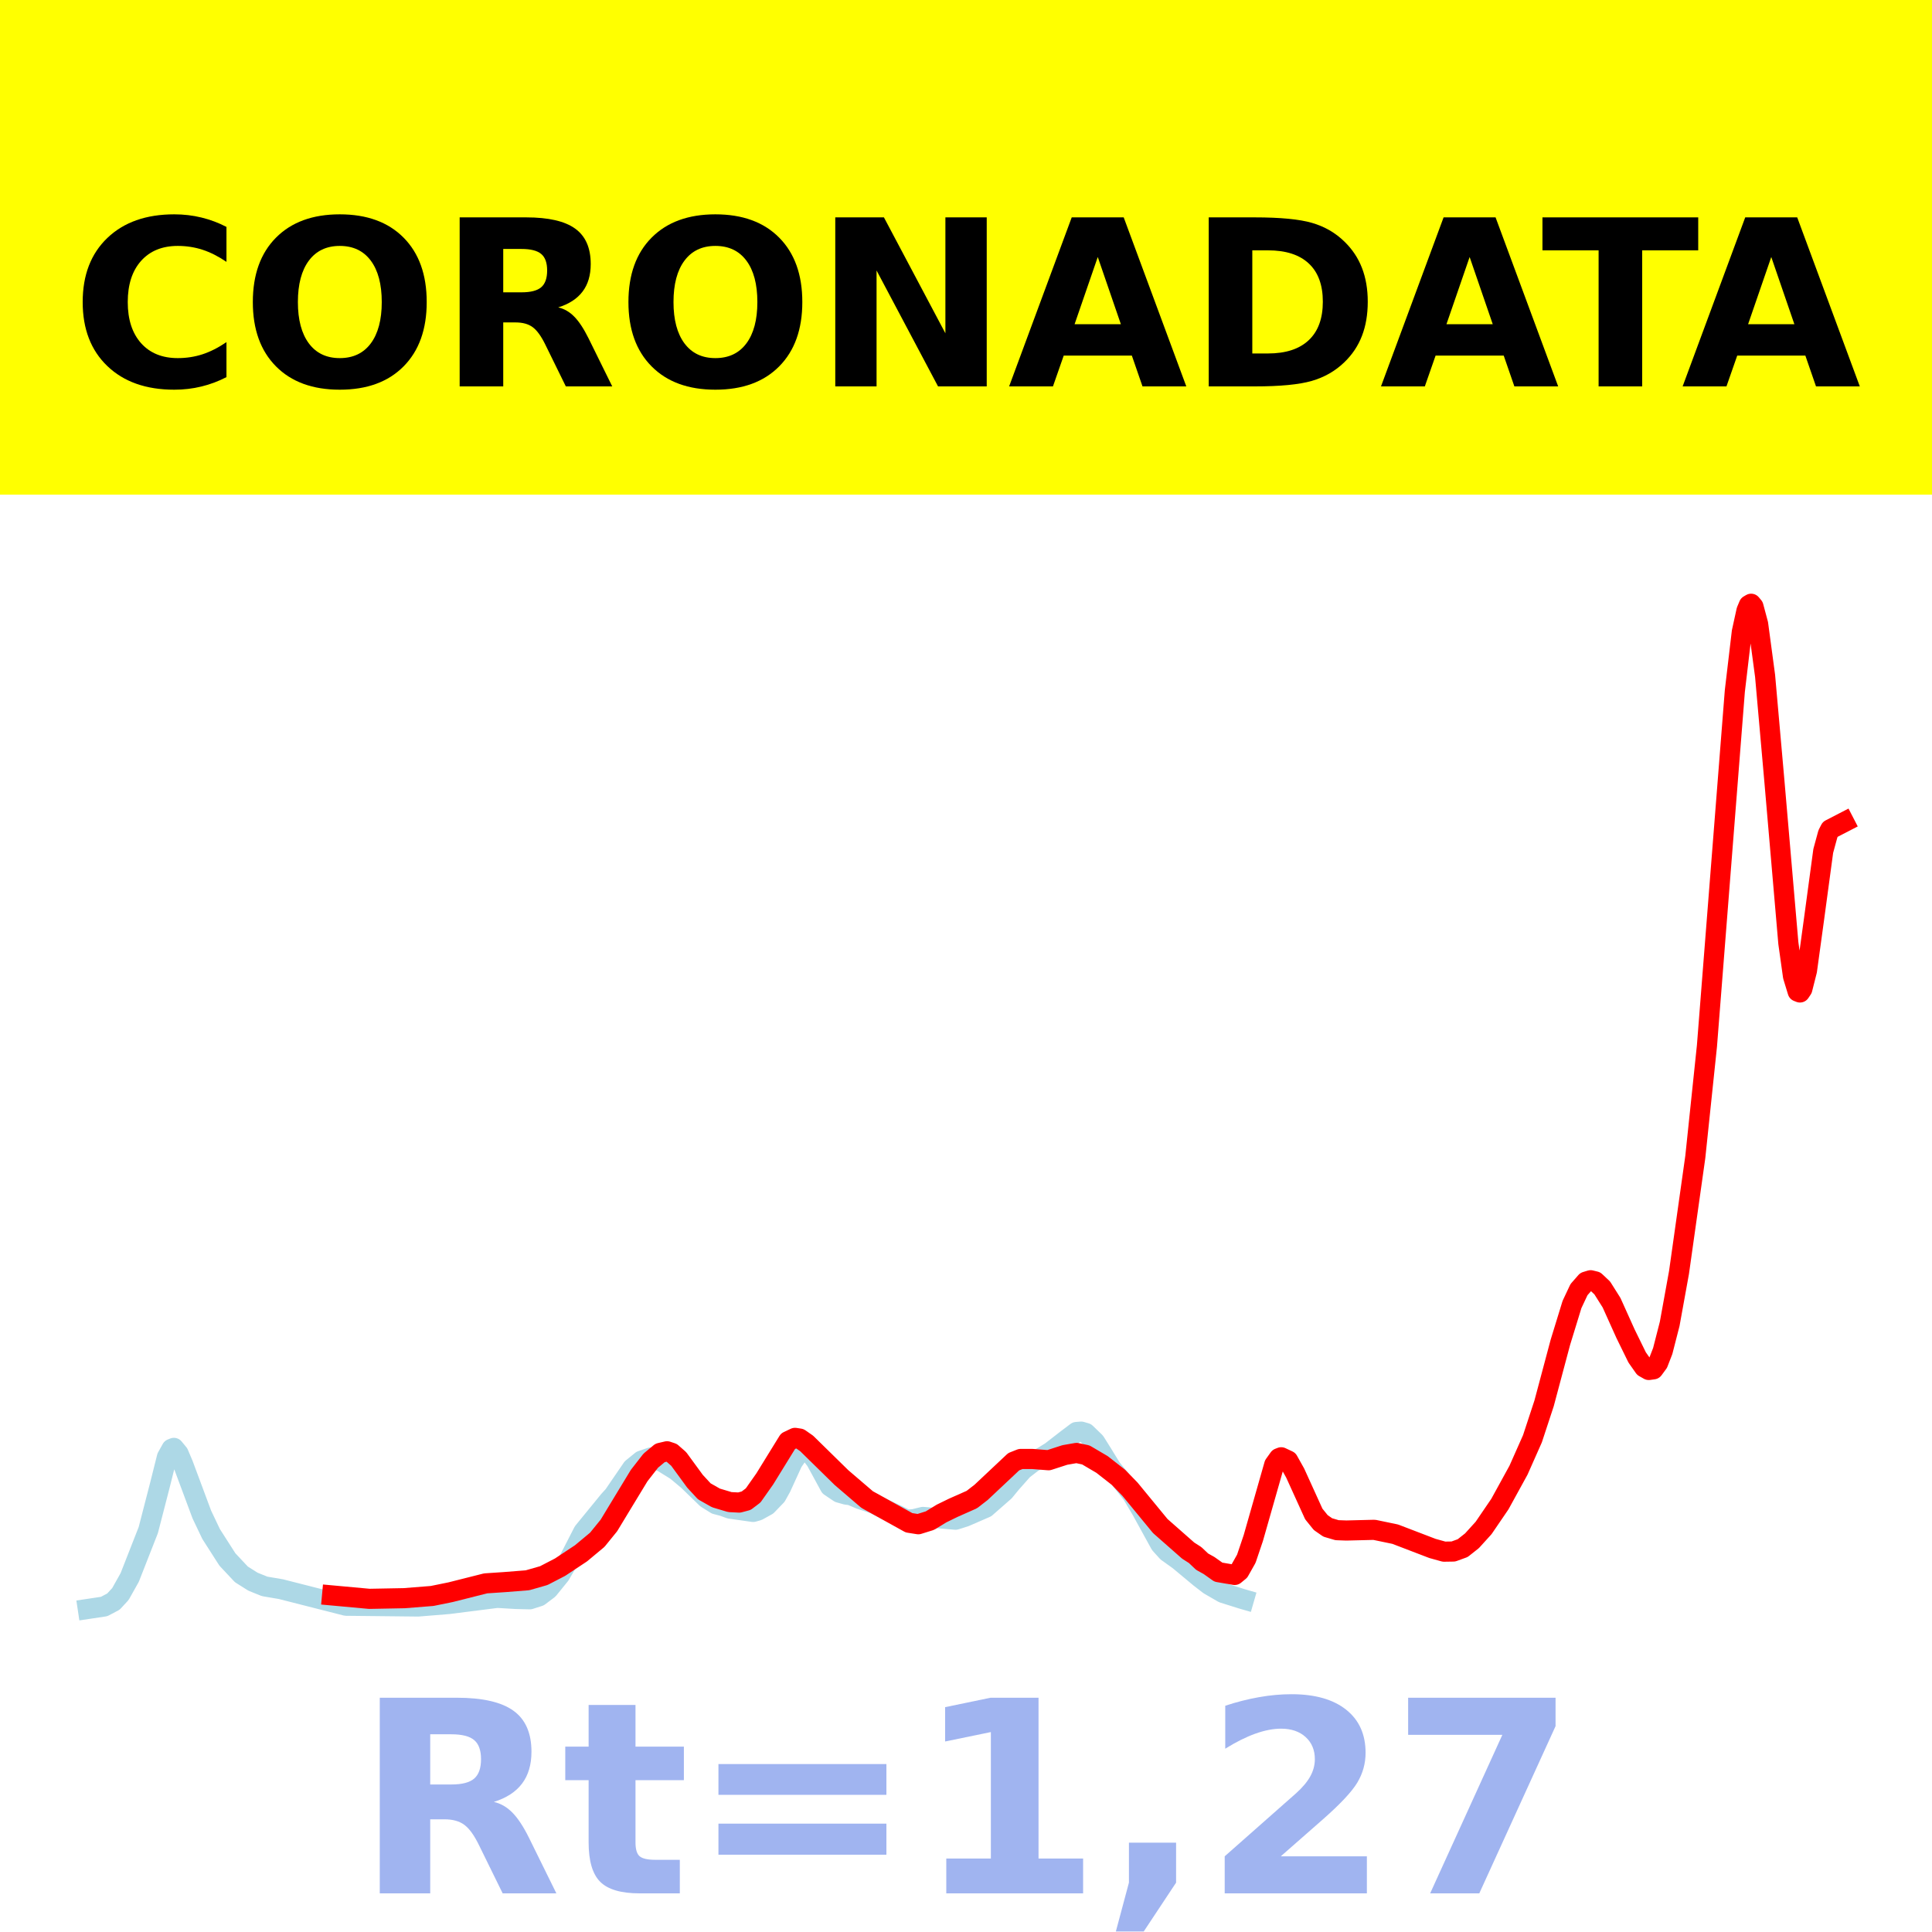
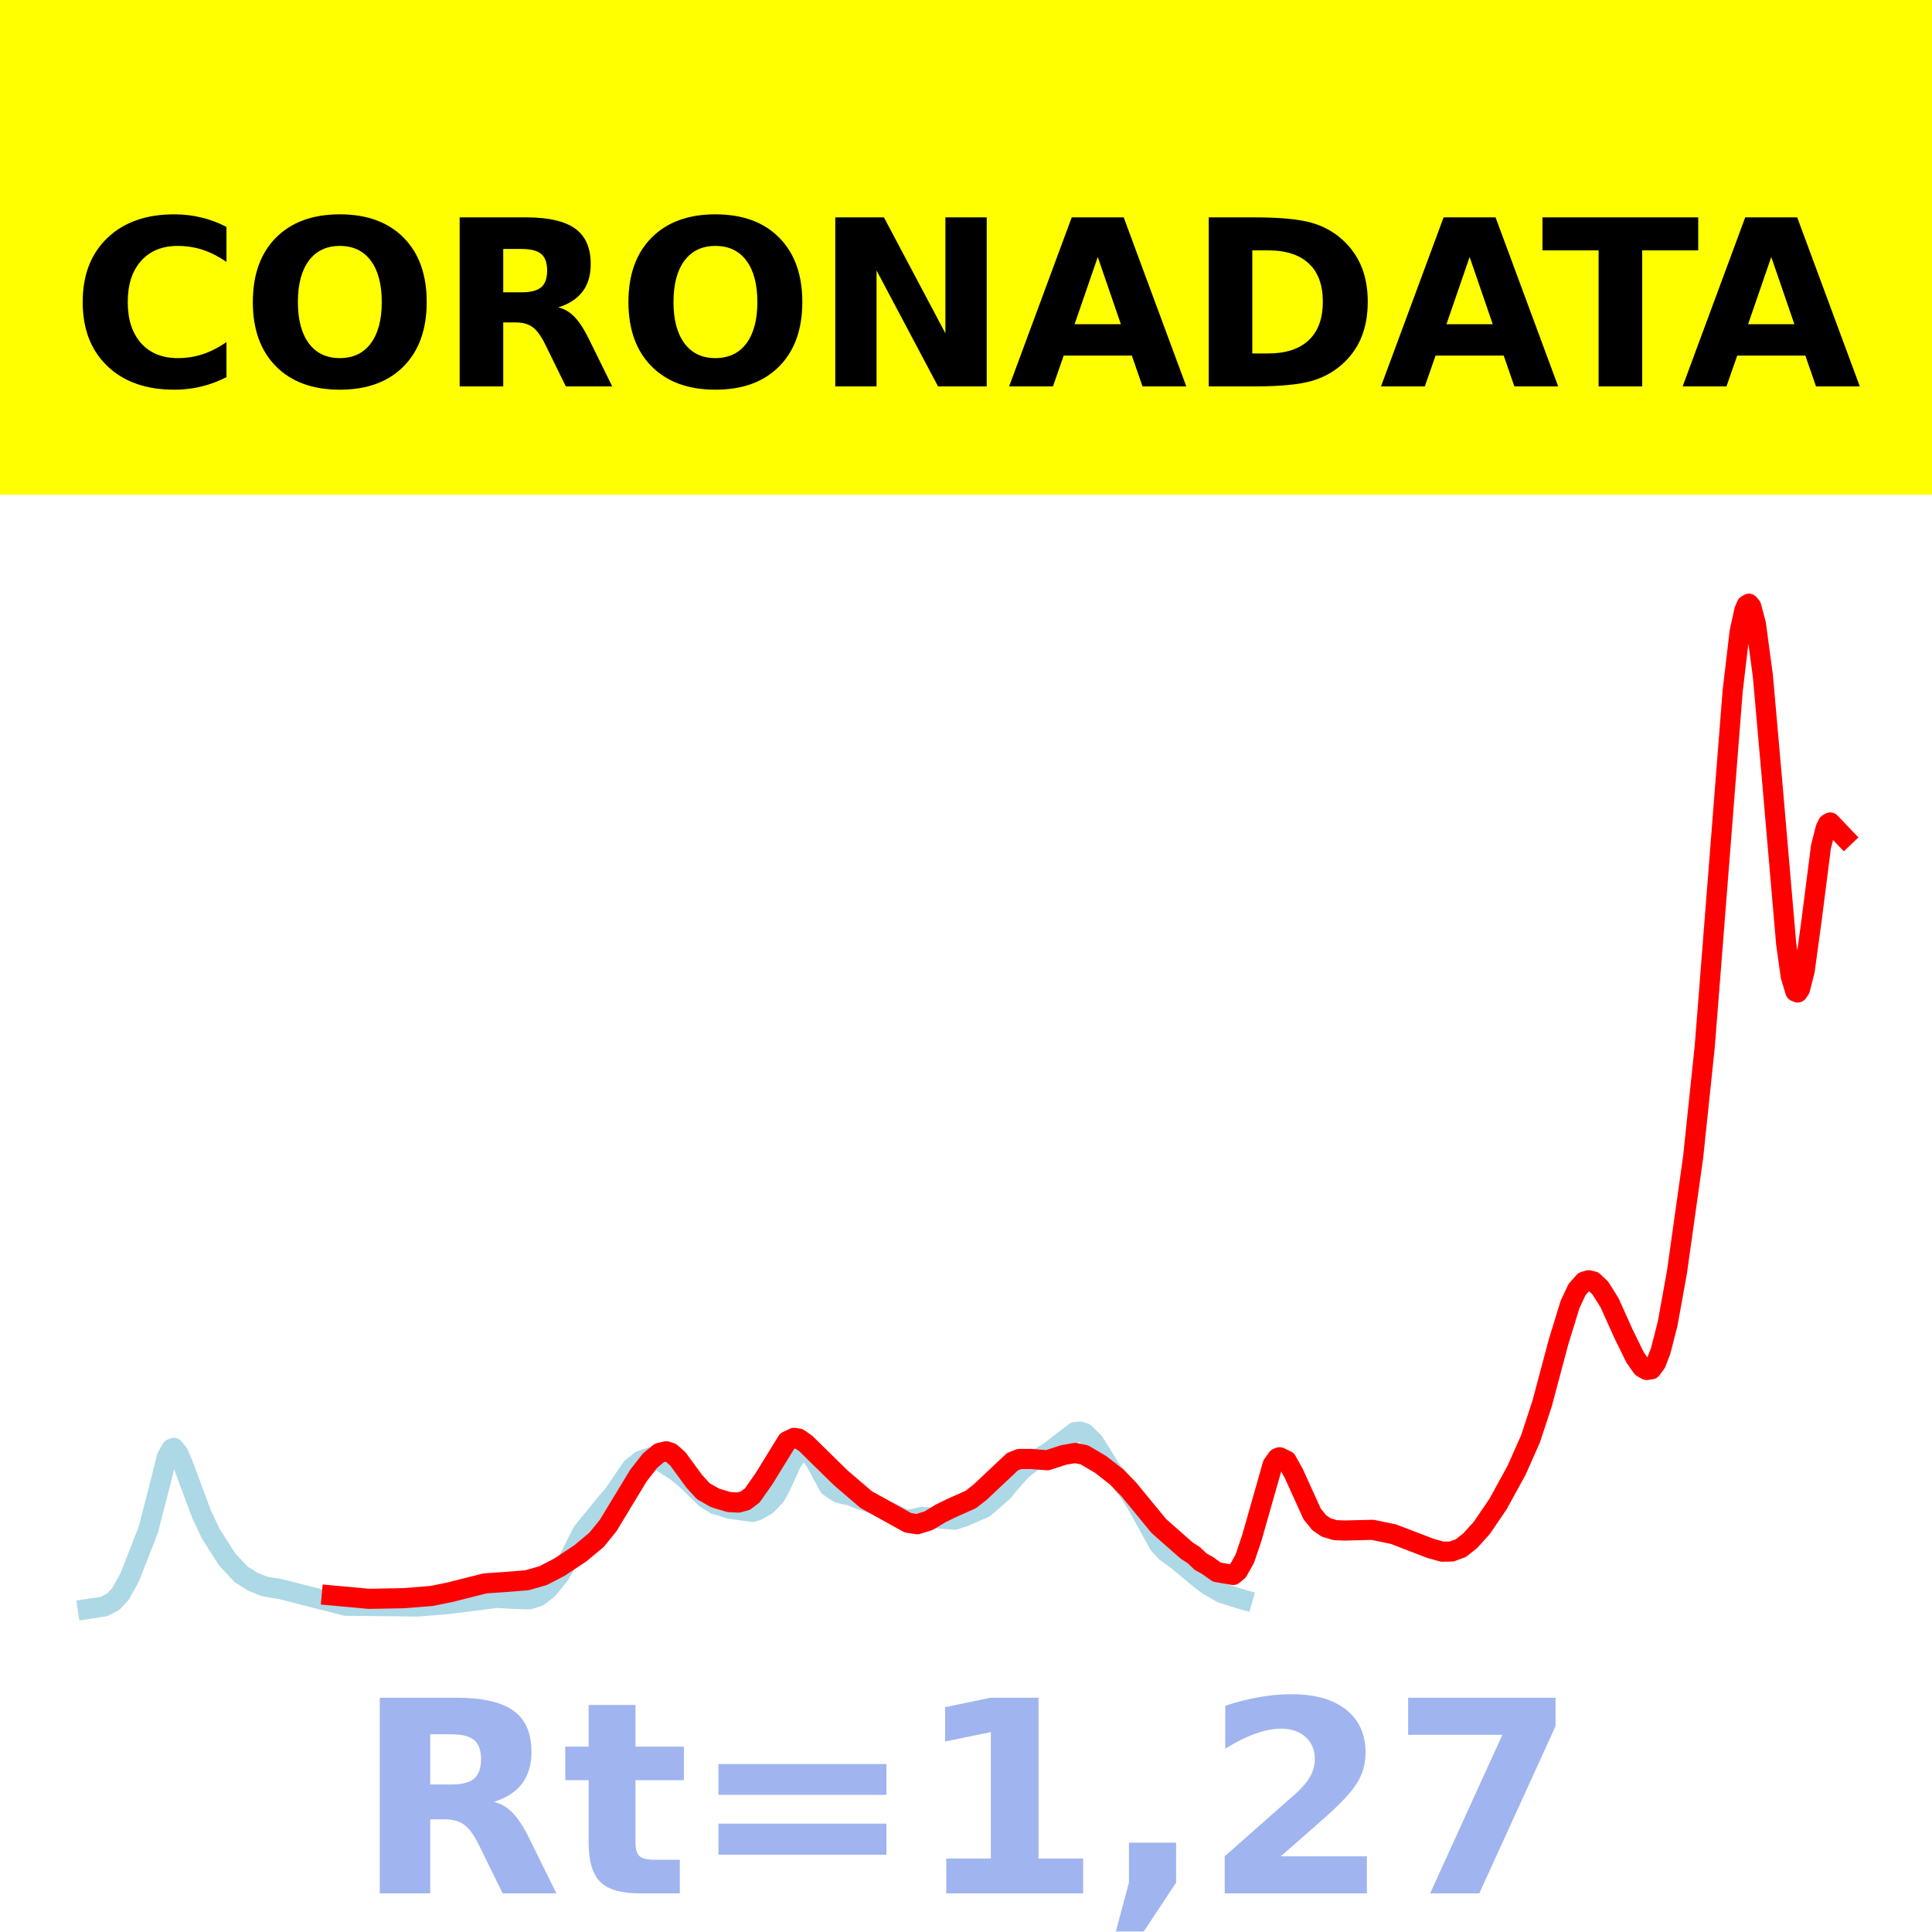
<svg xmlns="http://www.w3.org/2000/svg" xmlns:xlink="http://www.w3.org/1999/xlink" height="144pt" version="1.1" viewBox="0 0 144 144" width="144pt">
  <defs>
    <style type="text/css">*{stroke-linecap:butt;stroke-linejoin:round;}</style>
  </defs>
  <g id="figure_1">
    <g id="patch_1">
      <path d="M 0 144  L 144 144  L 144 0  L 0 0  z " style="fill:#ffffff;" />
    </g>
    <g id="axes_1">
      <g id="patch_2">
        <path d="M 0 144  L 144 144  L 144 0  L 0 0  z " style="fill:#ffffff;" />
      </g>
      <g id="line2d_1">
-         <path clip-path="url(#p40b97efca6)" d="M 6.545 119.923  L 7.759 119.741  L 8.453 119.375  L 8.973 118.812  L 9.666 117.579  L 11.054 114.04  L 11.921 110.682  L 12.441 108.608  L 12.787 107.986  L 12.961 107.917  L 13.308 108.339  L 13.654 109.154  L 15.042 112.88  L 15.735 114.337  L 16.949 116.234  L 17.989 117.343  L 18.856 117.89  L 19.723 118.24  L 20.937 118.446  L 25.792 119.682  L 31.167 119.739  L 33.421 119.556  L 37.062 119.094  L 38.449 119.176  L 39.489 119.202  L 40.183 118.979  L 40.877 118.455  L 41.744 117.385  L 42.437 116.201  L 43.477 114.173  L 45.385 111.838  L 45.731 111.459  L 47.119 109.431  L 47.812 108.869  L 48.506 108.633  L 49.373 108.968  L 50.413 109.614  L 51.28 110.341  L 52.667 111.686  L 53.361 112.118  L 53.881 112.254  L 54.401 112.444  L 56.135 112.69  L 56.482 112.592  L 57.175 112.208  L 57.869 111.486  L 58.216 110.862  L 59.082 108.969  L 59.603 108.214  L 59.949 108.051  L 60.296 108.183  L 60.816 108.872  L 61.857 110.786  L 62.55 111.253  L 63.07 111.399  L 63.417 111.445  L 64.111 111.738  L 65.151 112.081  L 66.018 112.524  L 66.885 112.924  L 67.579 113.27  L 68.099 113.233  L 68.792 113.063  L 71.22 113.27  L 71.913 113.052  L 73.474 112.375  L 74.861 111.16  L 75.381 110.528  L 76.248 109.551  L 76.942 109.013  L 77.809 108.518  L 78.329 108.196  L 79.542 107.256  L 80.236 106.733  L 80.583 106.705  L 80.93 106.807  L 81.623 107.477  L 82.143 108.307  L 82.837 109.434  L 83.53 110.287  L 84.397 111.397  L 85.091 112.572  L 86.478 115.095  L 86.998 115.67  L 87.865 116.29  L 89.426 117.589  L 90.119 118.125  L 91.16 118.727  L 92.547 119.164  L 92.72 119.214  L 92.72 119.214  " style="fill:none;stroke:#add8e6;stroke-linecap:square;stroke-width:1.5;" />
+         <path clip-path="url(#pe3dfadf4c0)" d="M 6.545 119.923  L 7.758 119.741  L 8.45 119.375  L 8.97 118.812  L 9.662 117.579  L 11.048 114.04  L 11.913 110.682  L 12.433 108.608  L 12.779 107.986  L 12.952 107.917  L 13.299 108.339  L 13.645 109.154  L 15.03 112.88  L 15.723 114.337  L 16.935 116.234  L 17.974 117.343  L 18.84 117.89  L 19.706 118.24  L 20.918 118.446  L 25.766 119.682  L 31.134 119.739  L 33.385 119.556  L 37.022 119.094  L 38.407 119.176  L 39.446 119.202  L 40.139 118.979  L 40.831 118.455  L 41.697 117.385  L 42.39 116.201  L 43.429 114.173  L 45.333 111.838  L 45.68 111.459  L 47.065 109.431  L 47.758 108.869  L 48.45 108.633  L 49.316 108.968  L 50.355 109.614  L 51.221 110.341  L 52.606 111.686  L 53.299 112.118  L 53.818 112.254  L 54.338 112.444  L 56.069 112.69  L 56.416 112.592  L 57.108 112.208  L 57.801 111.486  L 58.147 110.862  L 59.013 108.969  L 59.532 108.214  L 59.879 108.051  L 60.225 108.183  L 60.745 108.872  L 61.784 110.786  L 62.476 111.253  L 62.996 111.399  L 63.342 111.445  L 64.035 111.738  L 65.074 112.081  L 65.939 112.524  L 66.805 112.924  L 67.498 113.27  L 68.017 113.233  L 68.71 113.063  L 71.134 113.27  L 71.827 113.052  L 73.385 112.375  L 74.771 111.16  L 75.29 110.528  L 76.156 109.551  L 76.848 109.013  L 77.714 108.518  L 78.234 108.196  L 79.446 107.256  L 80.139 106.733  L 80.485 106.705  L 80.831 106.807  L 81.524 107.477  L 82.043 108.307  L 82.736 109.434  L 83.429 110.287  L 84.294 111.397  L 84.987 112.572  L 86.372 115.095  L 86.892 115.67  L 87.758 116.29  L 89.316 117.589  L 90.009 118.125  L 91.048 118.727  L 92.433 119.164  L 92.606 119.214  L 92.606 119.214  " style="fill:none;stroke:#add8e6;stroke-linecap:square;stroke-width:1.5;" />
      </g>
      <g id="line2d_2">
-         <path clip-path="url(#p40b97efca6)" d="M 24.751 118.914  L 27.526 119.168  L 30.126 119.119  L 32.207 118.954  L 33.594 118.671  L 36.195 118.015  L 37.582 117.922  L 39.316 117.785  L 40.53 117.437  L 41.744 116.808  L 43.304 115.776  L 44.518 114.765  L 45.385 113.697  L 46.425 111.98  L 47.639 109.981  L 48.506 108.868  L 49.199 108.292  L 49.719 108.17  L 50.066 108.286  L 50.586 108.742  L 51.8 110.402  L 52.494 111.154  L 53.361 111.646  L 54.401 111.957  L 55.095 111.992  L 55.615 111.854  L 56.135 111.46  L 57.002 110.229  L 58.736 107.417  L 59.256 107.17  L 59.603 107.224  L 60.123 107.585  L 62.724 110.135  L 64.631 111.768  L 67.752 113.498  L 68.446 113.608  L 69.312 113.338  L 70.179 112.807  L 71.046 112.384  L 72.433 111.769  L 73.127 111.231  L 75.554 108.949  L 76.075 108.742  L 76.942 108.743  L 78.155 108.838  L 79.369 108.445  L 80.236 108.294  L 80.93 108.441  L 82.143 109.155  L 83.357 110.106  L 84.224 110.998  L 86.478 113.74  L 88.559 115.572  L 89.079 115.905  L 89.599 116.397  L 90.119 116.687  L 90.813 117.179  L 92.026 117.387  L 92.373 117.102  L 92.893 116.18  L 93.414 114.638  L 94.974 109.169  L 95.321 108.684  L 95.494 108.617  L 96.014 108.862  L 96.535 109.792  L 97.922 112.843  L 98.442 113.486  L 98.962 113.847  L 99.656 114.051  L 100.349 114.076  L 102.43 114.024  L 103.99 114.348  L 106.765 115.411  L 107.632 115.652  L 108.325 115.641  L 109.019 115.388  L 109.712 114.841  L 110.579 113.885  L 111.793 112.105  L 113.18 109.58  L 114.22 107.236  L 115.087 104.599  L 116.301 100.049  L 117.168 97.227  L 117.688 96.123  L 118.208 95.528  L 118.555 95.422  L 118.902 95.507  L 119.422 95.995  L 120.116 97.096  L 121.156 99.404  L 122.023 101.173  L 122.543 101.914  L 122.89 102.11  L 123.237 102.061  L 123.583 101.59  L 123.93 100.696  L 124.45 98.667  L 125.144 94.837  L 126.358 86.234  L 127.225 77.969  L 128.092 66.933  L 129.305 51.503  L 129.825 47.101  L 130.172 45.516  L 130.346 45.102  L 130.519 45  L 130.692 45.209  L 131.039 46.504  L 131.559 50.373  L 132.253 58.22  L 133.293 70.294  L 133.64 72.768  L 133.987 73.905  L 134.16 73.973  L 134.334 73.714  L 134.68 72.347  L 135.2 68.561  L 135.894 63.424  L 136.241 62.15  L 136.414 61.814  L 137.455 61.276  L 137.455 61.276  " style="fill:none;stroke:#ff0000;stroke-linecap:square;stroke-width:1.5;" />
+         <path clip-path="url(#pe3dfadf4c0)" d="M 24.727 118.914  L 27.498 119.168  L 30.095 119.119  L 32.173 118.954  L 33.558 118.671  L 36.156 118.015  L 37.541 117.922  L 39.273 117.785  L 40.485 117.437  L 41.697 116.808  L 43.255 115.776  L 44.468 114.765  L 45.333 113.697  L 46.372 111.98  L 47.584 109.981  L 48.45 108.868  L 49.143 108.292  L 49.662 108.17  L 50.009 108.286  L 50.528 108.742  L 51.74 110.402  L 52.433 111.154  L 53.299 111.646  L 54.338 111.957  L 55.03 111.992  L 55.55 111.854  L 56.069 111.46  L 56.935 110.229  L 58.667 107.417  L 59.186 107.17  L 59.532 107.224  L 60.052 107.585  L 62.649 110.135  L 64.554 111.768  L 67.671 113.498  L 68.364 113.608  L 69.229 113.338  L 70.095 112.807  L 70.961 112.384  L 72.346 111.769  L 73.039 111.231  L 75.463 108.949  L 75.983 108.742  L 76.848 108.743  L 78.061 108.838  L 79.273 108.445  L 80.139 108.294  L 80.831 108.441  L 82.043 109.155  L 83.255 110.106  L 84.121 110.998  L 86.372 113.74  L 88.45 115.572  L 88.97 115.905  L 89.489 116.397  L 90.009 116.687  L 90.701 117.179  L 91.913 117.387  L 92.26 117.102  L 92.779 116.18  L 93.299 114.638  L 94.857 109.169  L 95.203 108.684  L 95.377 108.617  L 95.896 108.862  L 96.416 109.792  L 97.801 112.843  L 98.32 113.486  L 98.84 113.847  L 99.532 114.051  L 100.225 114.076  L 102.303 114.024  L 103.861 114.348  L 106.632 115.411  L 107.498 115.652  L 108.19 115.641  L 108.883 115.388  L 109.576 114.841  L 110.442 113.885  L 111.654 112.105  L 113.039 109.58  L 114.078 107.236  L 114.944 104.599  L 116.156 100.049  L 117.022 97.227  L 117.541 96.123  L 118.061 95.528  L 118.407 95.422  L 118.753 95.507  L 119.273 95.995  L 119.965 97.096  L 121.004 99.404  L 121.87 101.173  L 122.39 101.914  L 122.736 102.11  L 123.082 102.061  L 123.429 101.59  L 123.775 100.696  L 124.294 98.667  L 124.987 94.837  L 126.199 86.234  L 127.065 77.969  L 127.931 66.933  L 129.143 51.503  L 129.662 47.101  L 130.009 45.516  L 130.182 45.102  L 130.355 45  L 130.528 45.209  L 130.874 46.504  L 131.394 50.373  L 132.087 58.22  L 133.126 70.294  L 133.472 72.768  L 133.818 73.905  L 133.991 73.973  L 134.165 73.714  L 134.511 72.347  L 135.03 68.549  L 135.723 63.116  L 136.069 61.751  L 136.242 61.4  L 136.416 61.303  L 137.455 62.392  L 137.455 62.392  " style="fill:none;stroke:#ff0000;stroke-linecap:square;stroke-width:1.5;" />
      </g>
      <g id="patch_3">
        <path d="M 0 144  L 0 0  " style="fill:none;stroke:#ffffff;stroke-linecap:square;stroke-linejoin:miter;stroke-width:0.8;" />
      </g>
      <g id="patch_4">
        <path d="M 144 144  L 144 0  " style="fill:none;stroke:#ffffff;stroke-linecap:square;stroke-linejoin:miter;stroke-width:0.8;" />
      </g>
      <g id="patch_5">
        <path d="M 0 144  L 144 144  " style="fill:none;stroke:#ffffff;stroke-linecap:square;stroke-linejoin:miter;stroke-width:0.8;" />
      </g>
      <g id="patch_6">
        <path d="M 0 0  L 144 0  " style="fill:none;stroke:#ffffff;stroke-linecap:square;stroke-linejoin:miter;stroke-width:0.8;" />
      </g>
    </g>
    <g id="text_1">
      <g id="patch_7">
        <path d="M -64.848 36.368  L 208.848 36.368  L 208.848 -7.654  L -64.848 -7.654  z " style="fill:#ffff00;stroke:#ffff00;stroke-linejoin:miter;" />
      </g>
      <g transform="translate(72 9.45018)scale(0.1728 -0.1728)" />
      <g transform="translate(-60.87375 28.8)scale(0.1728 -0.1728)">
        <defs>
          <path id="DejaVuSans-Bold-32" />
          <path d="M 67 4  Q 61.812 1.312 56.203 -0.047  Q 50.594 -1.422 44.484 -1.422  Q 26.266 -1.422 15.625 8.766  Q 4.984 18.953 4.984 36.375  Q 4.984 53.859 15.625 64.031  Q 26.266 74.219 44.484 74.219  Q 50.594 74.219 56.203 72.844  Q 61.812 71.484 67 68.797  L 67 53.719  Q 61.766 57.281 56.688 58.938  Q 51.609 60.594 46 60.594  Q 35.938 60.594 30.172 54.141  Q 24.422 47.703 24.422 36.375  Q 24.422 25.094 30.172 18.641  Q 35.938 12.203 46 12.203  Q 51.609 12.203 56.688 13.859  Q 61.766 15.531 67 19.094  z " id="DejaVuSans-Bold-67" />
          <path d="M 42.484 60.594  Q 33.891 60.594 29.156 54.25  Q 24.422 47.906 24.422 36.375  Q 24.422 24.906 29.156 18.547  Q 33.891 12.203 42.484 12.203  Q 51.125 12.203 55.859 18.547  Q 60.594 24.906 60.594 36.375  Q 60.594 47.906 55.859 54.25  Q 51.125 60.594 42.484 60.594  z M 42.484 74.219  Q 60.062 74.219 70.016 64.156  Q 79.984 54.109 79.984 36.375  Q 79.984 18.703 70.016 8.641  Q 60.062 -1.422 42.484 -1.422  Q 24.953 -1.422 14.969 8.641  Q 4.984 18.703 4.984 36.375  Q 4.984 54.109 14.969 64.156  Q 24.953 74.219 42.484 74.219  z " id="DejaVuSans-Bold-79" />
          <path d="M 35.891 40.578  Q 41.797 40.578 44.359 42.766  Q 46.922 44.969 46.922 50  Q 46.922 54.984 44.359 57.125  Q 41.797 59.281 35.891 59.281  L 27.984 59.281  L 27.984 40.578  z M 27.984 27.594  L 27.984 0  L 9.188 0  L 9.188 72.906  L 37.891 72.906  Q 52.297 72.906 59 68.062  Q 65.719 63.234 65.719 52.781  Q 65.719 45.562 62.219 40.922  Q 58.734 36.281 51.703 34.078  Q 55.562 33.203 58.609 30.094  Q 61.672 27 64.797 20.703  L 75 0  L 54.984 0  L 46.094 18.109  Q 43.406 23.578 40.641 25.578  Q 37.891 27.594 33.297 27.594  z " id="DejaVuSans-Bold-82" />
          <path d="M 9.188 72.906  L 30.172 72.906  L 56.688 22.906  L 56.688 72.906  L 74.516 72.906  L 74.516 0  L 53.516 0  L 27 50  L 27 0  L 9.188 0  z " id="DejaVuSans-Bold-78" />
          <path d="M 53.422 13.281  L 24.031 13.281  L 19.391 0  L 0.484 0  L 27.484 72.906  L 49.906 72.906  L 76.906 0  L 58.016 0  z M 28.719 26.812  L 48.688 26.812  L 38.719 55.812  z " id="DejaVuSans-Bold-65" />
          <path d="M 27.984 58.688  L 27.984 14.203  L 34.719 14.203  Q 46.234 14.203 52.312 19.922  Q 58.406 25.641 58.406 36.531  Q 58.406 47.359 52.344 53.016  Q 46.297 58.688 34.719 58.688  z M 9.188 72.906  L 29 72.906  Q 45.609 72.906 53.734 70.531  Q 61.859 68.172 67.672 62.5  Q 72.797 57.562 75.281 51.109  Q 77.781 44.672 77.781 36.531  Q 77.781 28.266 75.281 21.797  Q 72.797 15.328 67.672 10.406  Q 61.812 4.734 53.609 2.359  Q 45.406 0 29 0  L 9.188 0  z " id="DejaVuSans-Bold-68" />
          <path d="M 0.484 72.906  L 67.672 72.906  L 67.672 58.688  L 43.5 58.688  L 43.5 0  L 24.703 0  L 24.703 58.688  L 0.484 58.688  z " id="DejaVuSans-Bold-84" />
        </defs>
        <use xlink:href="#DejaVuSans-Bold-32" />
        <use x="34.814" xlink:href="#DejaVuSans-Bold-32" />
        <use x="69.629" xlink:href="#DejaVuSans-Bold-32" />
        <use x="104.443" xlink:href="#DejaVuSans-Bold-32" />
        <use x="139.258" xlink:href="#DejaVuSans-Bold-32" />
        <use x="174.072" xlink:href="#DejaVuSans-Bold-32" />
        <use x="208.887" xlink:href="#DejaVuSans-Bold-32" />
        <use x="243.701" xlink:href="#DejaVuSans-Bold-32" />
        <use x="278.516" xlink:href="#DejaVuSans-Bold-32" />
        <use x="313.33" xlink:href="#DejaVuSans-Bold-32" />
        <use x="348.145" xlink:href="#DejaVuSans-Bold-32" />
        <use x="382.959" xlink:href="#DejaVuSans-Bold-67" />
        <use x="456.348" xlink:href="#DejaVuSans-Bold-79" />
        <use x="541.357" xlink:href="#DejaVuSans-Bold-82" />
        <use x="618.359" xlink:href="#DejaVuSans-Bold-79" />
        <use x="703.369" xlink:href="#DejaVuSans-Bold-78" />
        <use x="787.061" xlink:href="#DejaVuSans-Bold-65" />
        <use x="864.453" xlink:href="#DejaVuSans-Bold-68" />
        <use x="947.461" xlink:href="#DejaVuSans-Bold-65" />
        <use x="1017.104" xlink:href="#DejaVuSans-Bold-84" />
        <use x="1077.566" xlink:href="#DejaVuSans-Bold-65" />
        <use x="1154.959" xlink:href="#DejaVuSans-Bold-32" />
        <use x="1189.773" xlink:href="#DejaVuSans-Bold-32" />
        <use x="1224.588" xlink:href="#DejaVuSans-Bold-32" />
        <use x="1259.402" xlink:href="#DejaVuSans-Bold-32" />
        <use x="1294.217" xlink:href="#DejaVuSans-Bold-32" />
        <use x="1329.031" xlink:href="#DejaVuSans-Bold-32" />
        <use x="1363.846" xlink:href="#DejaVuSans-Bold-32" />
        <use x="1398.66" xlink:href="#DejaVuSans-Bold-32" />
        <use x="1433.475" xlink:href="#DejaVuSans-Bold-32" />
        <use x="1468.289" xlink:href="#DejaVuSans-Bold-32" />
        <use x="1503.104" xlink:href="#DejaVuSans-Bold-32" />
      </g>
    </g>
    <g id="text_2">
      <g style="fill:#4169e1;opacity:0.5;" transform="translate(26.46875 141.12)scale(0.2 -0.2)">
        <defs>
          <path d="M 27.484 70.219  L 27.484 54.688  L 45.516 54.688  L 45.516 42.188  L 27.484 42.188  L 27.484 19  Q 27.484 15.188 29 13.844  Q 30.516 12.5 35.016 12.5  L 44 12.5  L 44 0  L 29 0  Q 18.656 0 14.328 4.312  Q 10.016 8.641 10.016 19  L 10.016 42.188  L 1.312 42.188  L 1.312 54.688  L 10.016 54.688  L 10.016 70.219  z " id="DejaVuSans-Bold-116" />
          <path d="M 10.594 48.188  L 73.188 48.188  L 73.188 36.719  L 10.594 36.719  z M 10.594 25.984  L 73.188 25.984  L 73.188 14.406  L 10.594 14.406  z " id="DejaVuSans-Bold-61" />
          <path d="M 11.719 12.984  L 28.328 12.984  L 28.328 60.109  L 11.281 56.594  L 11.281 69.391  L 28.219 72.906  L 46.094 72.906  L 46.094 12.984  L 62.703 12.984  L 62.703 0  L 11.719 0  z " id="DejaVuSans-Bold-49" />
          <path d="M 10.203 18.891  L 27.781 18.891  L 27.781 4  L 15.719 -14.203  L 5.328 -14.203  L 10.203 4  z " id="DejaVuSans-Bold-44" />
          <path d="M 28.812 13.812  L 60.891 13.812  L 60.891 0  L 7.906 0  L 7.906 13.812  L 34.516 37.312  Q 38.094 40.531 39.797 43.609  Q 41.5 46.688 41.5 50  Q 41.5 55.125 38.062 58.25  Q 34.625 61.375 28.906 61.375  Q 24.516 61.375 19.281 59.5  Q 14.062 57.625 8.109 53.906  L 8.109 69.922  Q 14.453 72.016 20.656 73.109  Q 26.859 74.219 32.812 74.219  Q 45.906 74.219 53.156 68.453  Q 60.406 62.703 60.406 52.391  Q 60.406 46.438 57.328 41.281  Q 54.25 36.141 44.391 27.484  z " id="DejaVuSans-Bold-50" />
          <path d="M 6.688 72.906  L 61.625 72.906  L 61.625 62.312  L 33.203 0  L 14.891 0  L 41.797 59.078  L 6.688 59.078  z " id="DejaVuSans-Bold-55" />
        </defs>
        <use xlink:href="#DejaVuSans-Bold-82" />
        <use x="77.002" xlink:href="#DejaVuSans-Bold-116" />
        <use x="124.805" xlink:href="#DejaVuSans-Bold-61" />
        <use x="208.594" xlink:href="#DejaVuSans-Bold-49" />
        <use x="278.174" xlink:href="#DejaVuSans-Bold-44" />
        <use x="316.162" xlink:href="#DejaVuSans-Bold-50" />
        <use x="385.742" xlink:href="#DejaVuSans-Bold-55" />
      </g>
    </g>
  </g>
  <defs>
-     <clipPath id="p40b97efca6">
+     <clipPath id="pe3dfadf4c0">
      <rect height="144" width="144" x="0" y="0" />
    </clipPath>
  </defs>
</svg>
